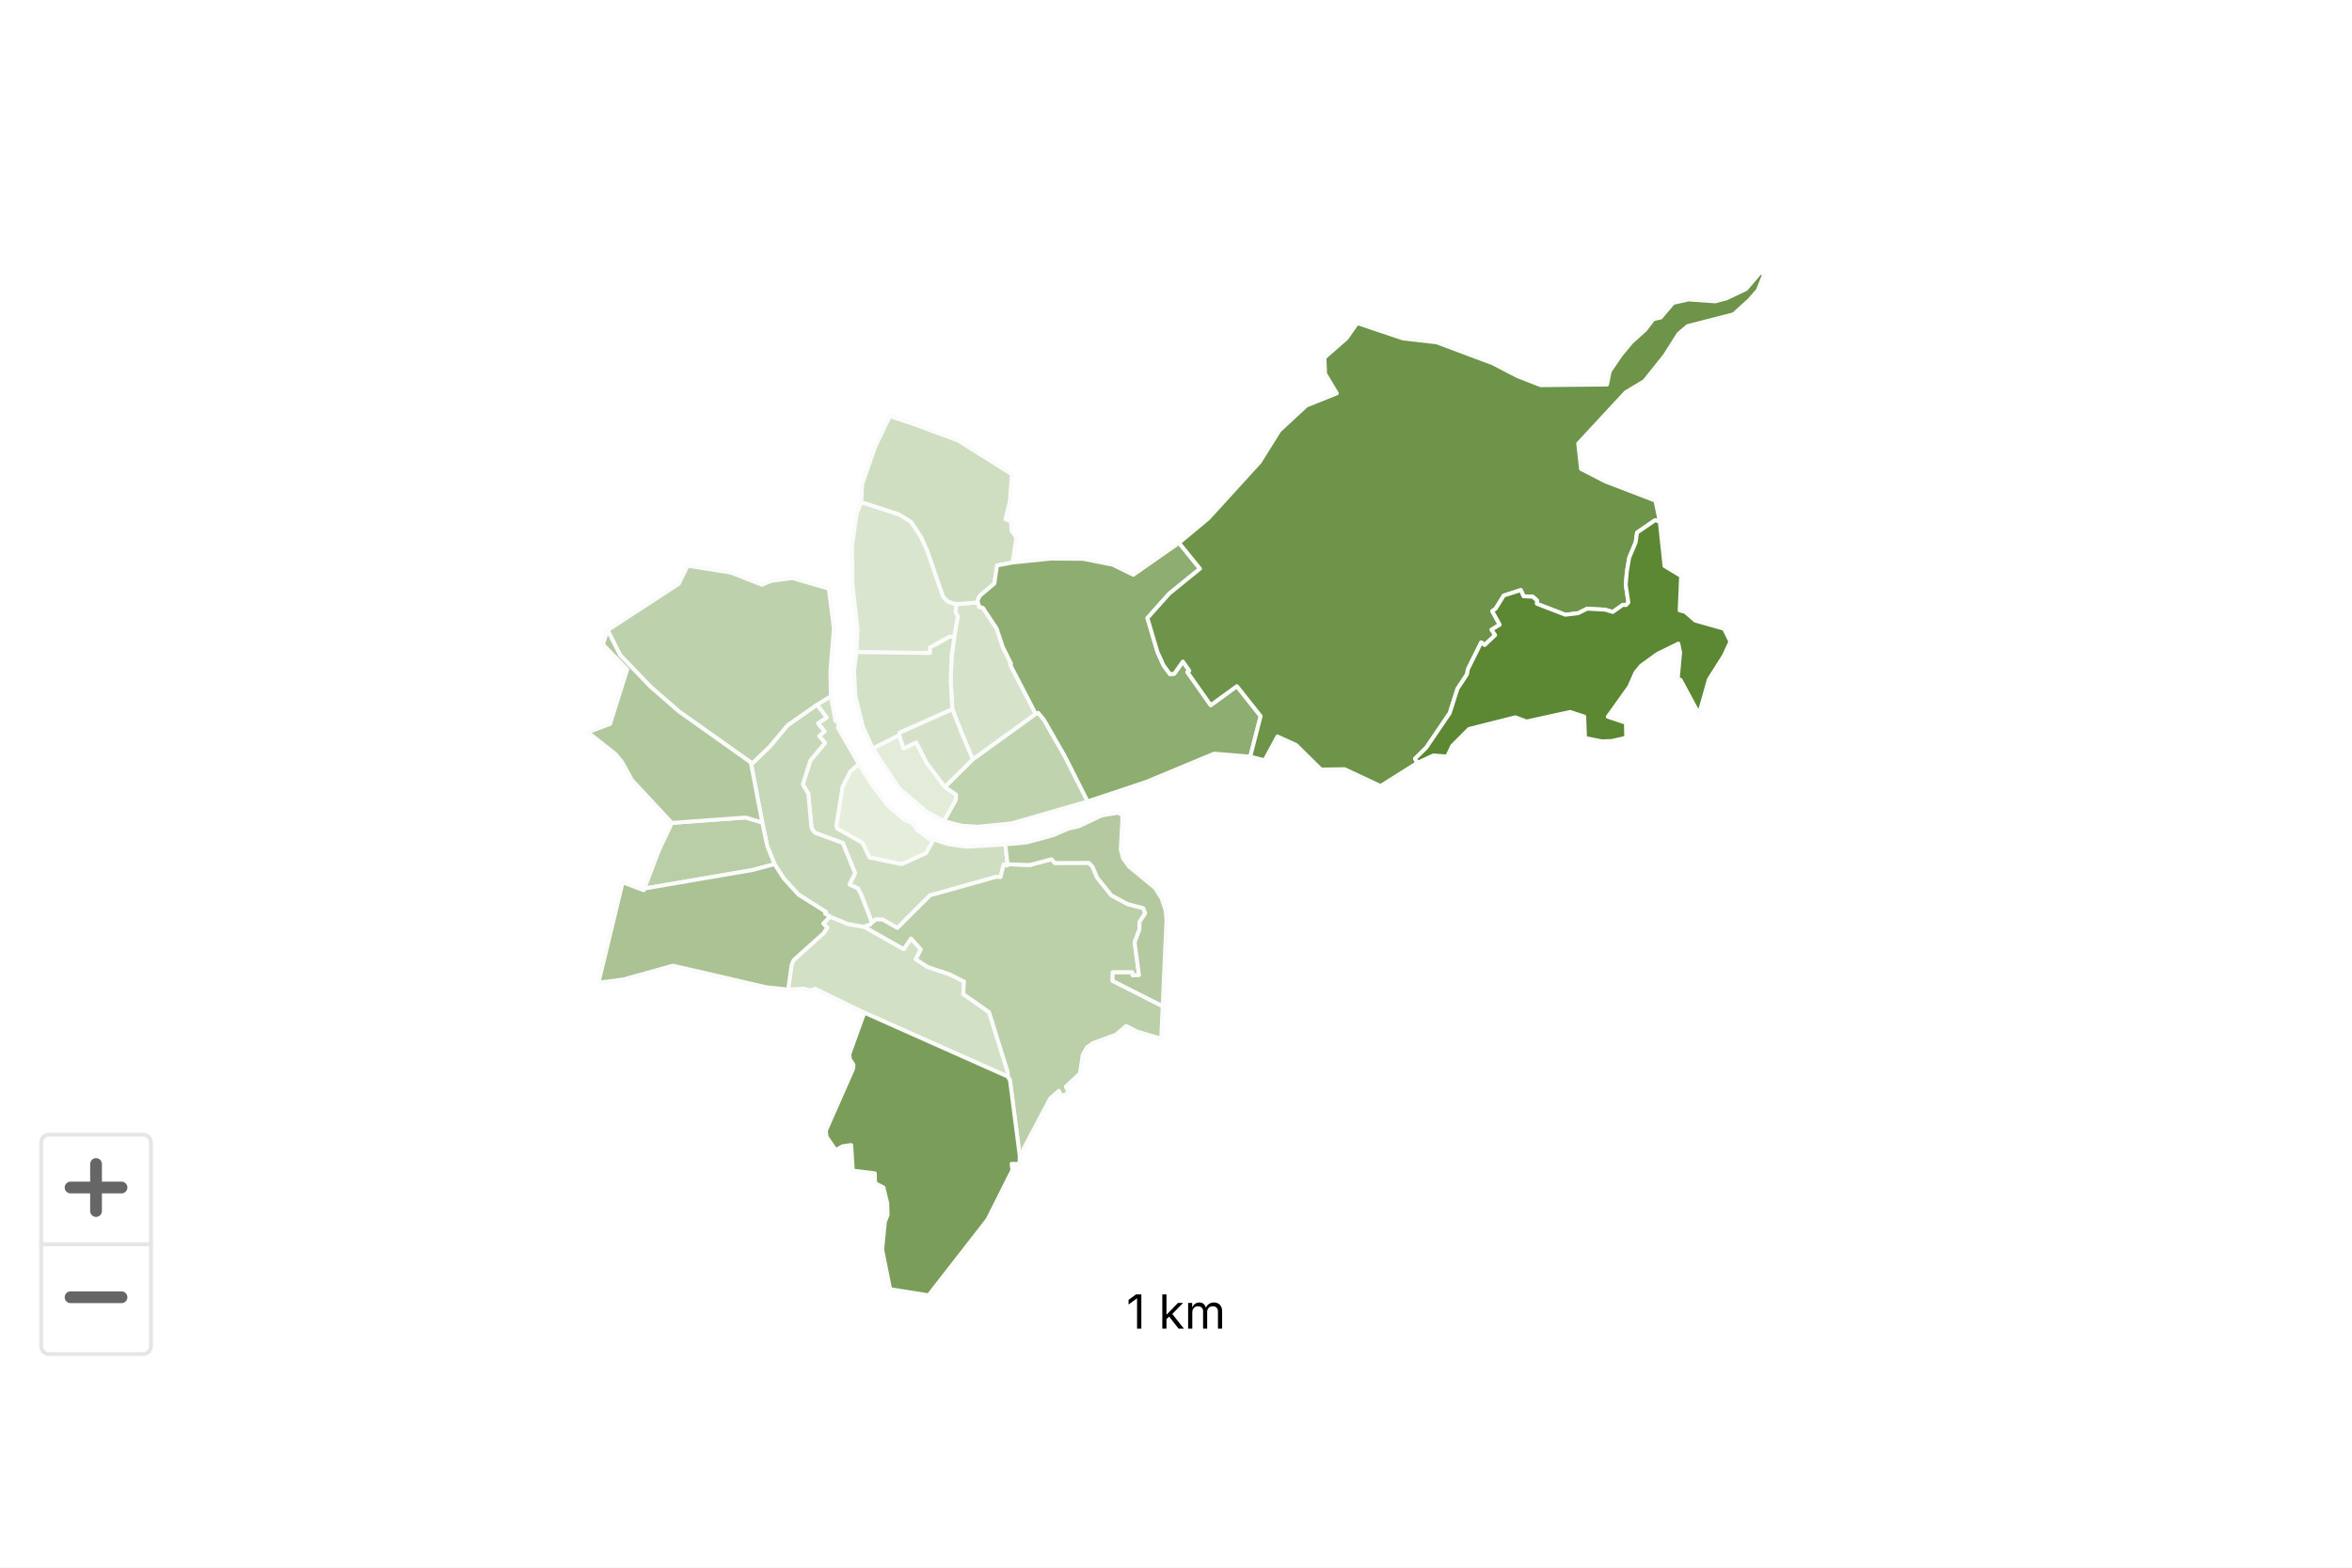
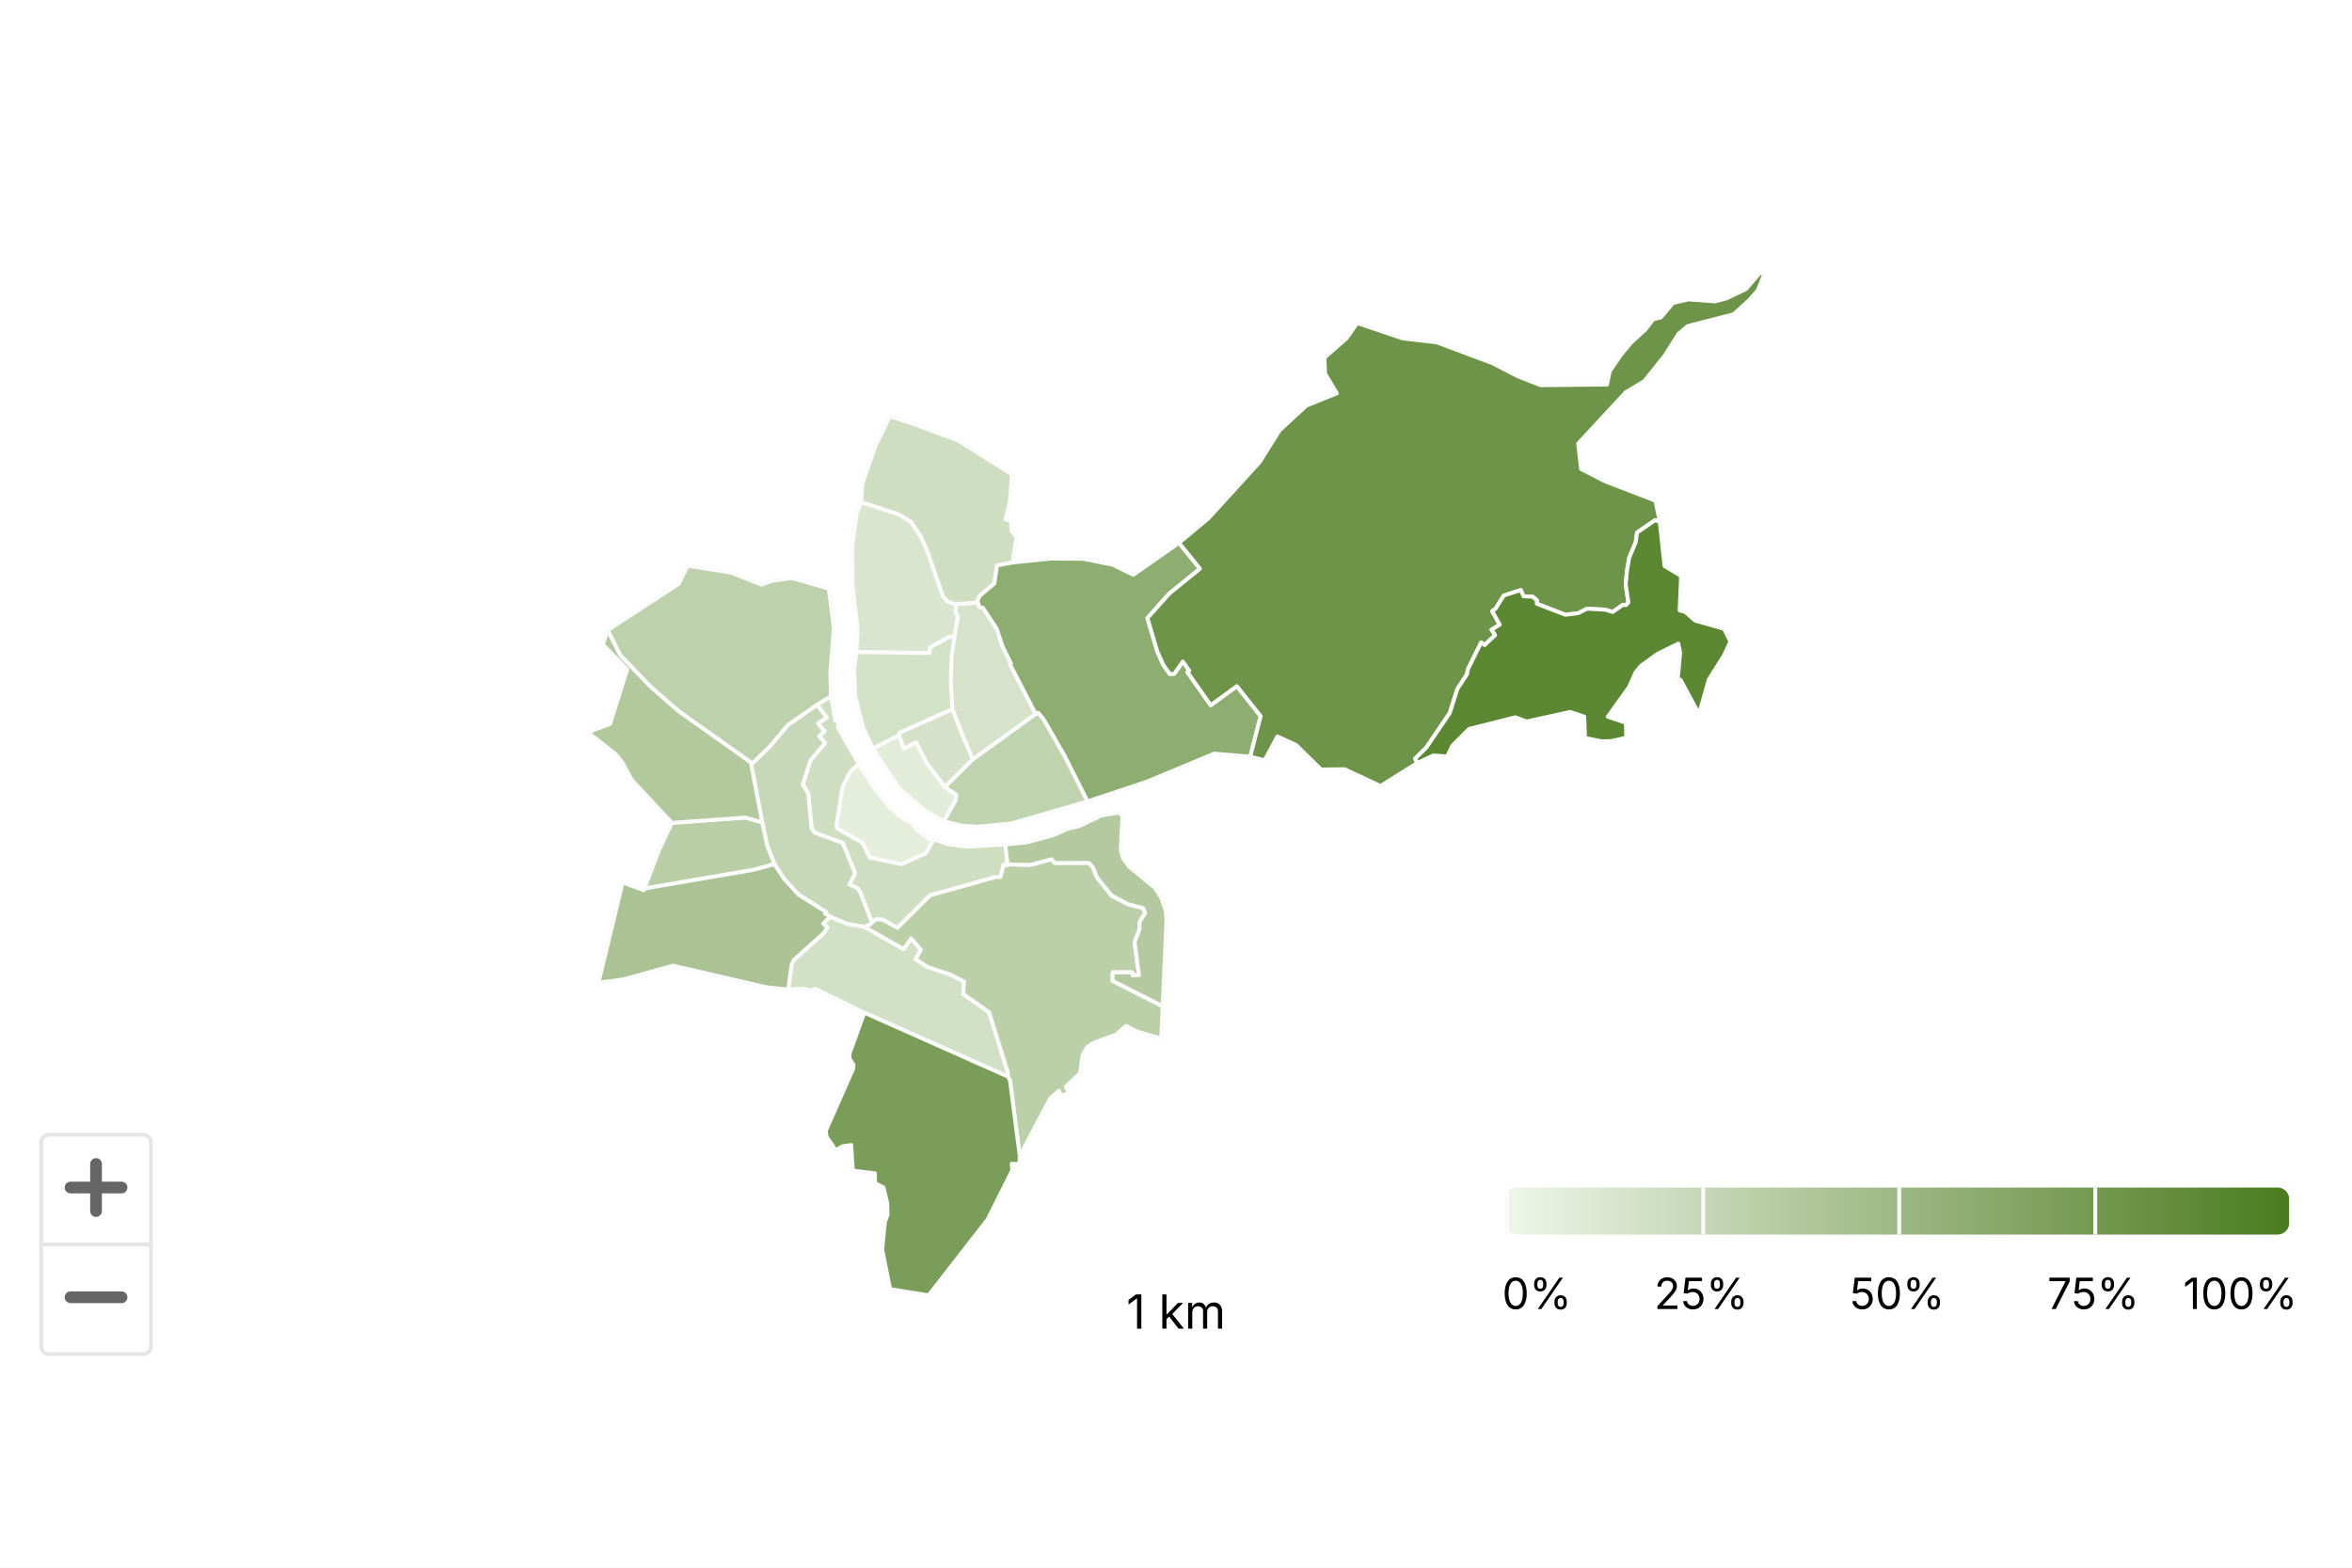
<svg xmlns="http://www.w3.org/2000/svg" version="1.1" class="highcharts-root" style="font-family: Inter, &quot;Helvetica Neue&quot;, Helvetica, Arial, sans-serif; font-size: 1rem;" width="600" height="400" viewBox="0 0 600 400" role="img" aria-label="Anteil Grünflächen">
  <defs>
+     <linearGradient x1="0" y1="0" x2="1" y2="0" id="highcharts-6merwdq-237">
+       <stop offset="0" stop-color="#eff6e9" stop-opacity="1" />
+       <stop offset="1" stop-color="#4b7b1f" stop-opacity="1" />
+     </linearGradient>
    <filter id="highcharts-drop-shadow-0">
      <feDropShadow dx="1" dy="1" flood-color="#000000" flood-opacity="0.75" stdDeviation="2.5" />
    </filter>
-     <clipPath id="highcharts-zy0g4n4-352-">
+     <clipPath id="highcharts-6merwdq-238-">
      <rect x="0" y="0" width="580" height="290" fill="none" />
    </clipPath>
-     <clipPath id="highcharts-zy0g4n4-353-">
+     <clipPath id="highcharts-6merwdq-239-">
      <rect x="0" y="0" width="580" height="290" fill="none" />
    </clipPath>
  </defs>
  <rect fill="#ffffff" class="highcharts-background" filter="none" x="0" y="0" width="600" height="400" rx="0" ry="0" />
  <rect fill="none" class="highcharts-plot-background" x="10" y="55" width="580" height="290" filter="none" />
  <g class="highcharts-pane-group" data-z-index="0" />
  <rect fill="none" class="highcharts-plot-border" data-z-index="1" stroke="#cccccc" stroke-width="0" x="10" y="55" width="580" height="290" />
  <g class="highcharts-series-group" data-z-index="3" filter="none">
-     <g class="highcharts-series highcharts-series-0 highcharts-map-series highcharts-color-0 highcharts-tracker" data-z-index="0.1" opacity="1" transform="translate(10,55) scale(1 1)" clip-path="url(#highcharts-zy0g4n4-352-)">
+     <g class="highcharts-series highcharts-series-0 highcharts-map-series highcharts-color-0 highcharts-tracker" data-z-index="0.1" opacity="1" transform="translate(10,55) scale(1 1)" clip-path="url(#highcharts-6merwdq-238-)">
      <g stroke-width="34.845" transform="translate(-74725.999,36526.624) scale(0.0286982 -0.0286982)">
        <path fill="rgb(228,238,219)" d="M 2611810.036 1267238.412 L 2611784.18 1267253.643 L 2611771.149 1267239.611 L 2611740.489 1267260.564 L 2611660.402 1267321.312 L 2611620.316 1267381.453 L 2611544.897 1267414.515 L 2611405 1267531.369 L 2611260.482 1267720.57 L 2611142.399 1267907.457 L 2611068.201 1267844.101 L 2610998.06 1267707.425 L 2610942.606 1267360.586 L 2610950.587 1267334.099 L 2611174.617 1267207.723 L 2611237.611 1267076.94 L 2611523.868 1267017.811 L 2611739.153 1267114.911 L 2611810.036 1267238.412 L 2611810.036 1267238.412 Z" stroke="#fbfbfb" opacity="1" stroke-linejoin="round" stroke-linecap="round" filter="none" class="highcharts-point highcharts-color-0" />
        <path fill="rgb(226,236,217)" d="M 2611898.998 1267399.905 L 2612004.054 1267587.732 L 2612007.804 1267635.386 L 2611908.094 1267703.698 L 2611744.942 1267919.324 L 2611652.749 1268099.69 L 2611540.744 1268047.166 L 2611500.723 1268164.835 L 2611265.963 1268047.568 L 2611500.485 1267693.56 L 2611740.484 1267487.561 L 2611898.998 1267399.905 L 2611898.998 1267399.905 Z" stroke="#fbfbfb" opacity="1" stroke-linejoin="round" stroke-linecap="round" filter="none" class="highcharts-point highcharts-color-0" />
        <path fill="rgb(217,229,206)" d="M 2611991.266 1269037.587 L 2611949.927 1269040.194 L 2611775.044 1268943.18 L 2611775.505 1268895.034 L 2611121.964 1268903.083 L 2611130.99 1269110.558 L 2611086.492 1269500.56 L 2611082.267 1269843.15 L 2611122.804 1270132.43 L 2611163.458 1270236.848 L 2611498.327 1270127.978 L 2611606.576 1270061.533 L 2611694.147 1269929.523 L 2611750.034 1269805.873 L 2611891.299 1269397.53 L 2611933.985 1269353.09 L 2611989.502 1269333.084 L 2612011.058 1269332.397 L 2612011.058 1269332.397 L 2612001.959 1269262.109 L 2612023.467 1269220.328 L 2611991.266 1269037.587 L 2611991.266 1269037.587 Z" stroke="#fbfbfb" opacity="1" stroke-linejoin="round" stroke-linecap="round" filter="none" class="highcharts-point highcharts-color-0" />
        <path fill="rgb(214,227,202)" d="M 2612208.945 1269321.988 L 2612212.008 1269304.926 L 2612246.479 1269295.662 L 2612367.315 1269112.788 L 2612422.097 1268949.089 L 2612495.69 1268800.242 L 2612485.859 1268794.9 L 2612715.371 1268353.44 L 2612155.796 1267948.845 L 2612094.028 1268094.324 L 2612059.803 1268175.573 L 2611973.109 1268396.449 L 2611959.147 1268647.531 L 2611967.492 1268871.56 L 2611991.266 1269037.587 L 2612023.467 1269220.328 L 2612001.959 1269262.109 L 2612011.058 1269332.397 L 2612011.058 1269332.397 L 2612036.038 1269331.6 L 2612201.657 1269344.74 L 2612208.945 1269321.988 L 2612208.945 1269321.988 Z" stroke="#fbfbfb" opacity="1" stroke-linejoin="round" stroke-linecap="round" filter="none" class="highcharts-point highcharts-color-0" />
        <path fill="rgb(213,226,201)" d="M 2611908.094 1267703.698 L 2611744.942 1267919.324 L 2611652.749 1268099.69 L 2611540.744 1268047.166 L 2611500.723 1268164.835 L 2611502.74 1268186.635 L 2611973.109 1268396.449 L 2612059.803 1268175.573 L 2612094.028 1268094.324 L 2612155.796 1267948.845 L 2611908.094 1267703.698 L 2611908.094 1267703.698 Z" stroke="#fbfbfb" opacity="1" stroke-linejoin="round" stroke-linecap="round" filter="none" class="highcharts-point highcharts-color-0" />
        <path fill="rgb(211,225,199)" d="M 2611991.266 1269037.587 L 2611967.492 1268871.56 L 2611959.147 1268647.531 L 2611973.109 1268396.449 L 2611502.74 1268186.635 L 2611500.723 1268164.835 L 2611265.963 1268047.568 L 2611178.492 1268240.565 L 2611110.744 1268512.065 L 2611100.494 1268740.563 L 2611121.964 1268903.083 L 2611775.505 1268895.034 L 2611775.044 1268943.18 L 2611949.927 1269040.194 L 2611991.266 1269037.587 L 2611991.266 1269037.587 Z" stroke="#fbfbfb" opacity="1" stroke-linejoin="round" stroke-linecap="round" filter="none" class="highcharts-point highcharts-color-0" />
        <path fill="rgb(210,224,197)" d="M 2611189.92 1266460.846 L 2611191.546 1266460.262 L 2611541.366 1266262.488 L 2611607.229 1266357.096 L 2611693.229 1266258.645 L 2611648.751 1266172.579 L 2611752.509 1266104.506 L 2611951.755 1266037.777 L 2612070.06 1265977.637 L 2612070.931 1265976.672 L 2612071.19 1265976.33 L 2612072.815 1265975.875 L 2612077.195 1265975.154 L 2612070.708 1265863.049 L 2612300.098 1265702.206 L 2612466.823 1265166.718 L 2612466.476 1265129.455 L 2611191.412 1265697.26 L 2610755.106 1265910.263 L 2610716.882 1265895.076 L 2610649.281 1265911.217 L 2610514.451 1265902.843 L 2610544.388 1266122.255 L 2610563.474 1266165.701 L 2610827.491 1266402.276 L 2610862.531 1266453.485 L 2610825.483 1266489.565 L 2610887.105 1266551.468 L 2611043.522 1266486.182 L 2611189.92 1266460.846 L 2611189.92 1266460.846 Z" stroke="#fbfbfb" opacity="1" stroke-linejoin="round" stroke-linecap="round" filter="none" class="highcharts-point highcharts-color-0" />
        <path fill="rgb(207,222,193)" d="M 2610770.779 1268435.777 L 2610856.216 1268321.132 L 2610778.783 1268269.714 L 2610837.717 1268197.985 L 2610789.644 1268156.951 L 2610842.206 1268095.748 L 2610712.066 1267940.303 L 2610644.351 1267726.366 L 2610692.95 1267646.262 L 2610722.428 1267335.919 L 2610753.119 1267296.138 L 2610999.878 1267205.942 L 2611108.975 1266937.161 L 2611058.675 1266836.715 L 2611134.667 1266801.865 L 2611160.507 1266752.462 L 2611165.347 1266740.362 L 2611181.108 1266700.108 L 2611259.011 1266497.708 L 2611259.011 1266497.708 L 2611262.748 1266501.83 L 2611295.797 1266527.1 L 2611355.783 1266524.044 L 2611485.199 1266451.003 L 2611775.692 1266740.381 L 2611787.356 1266744.547 L 2611800.131 1266747.879 L 2611824.031 1266753.559 L 2612358.574 1266903.879 L 2612361.898 1266904.197 L 2612402.073 1266903.173 L 2612429.825 1267013.186 L 2612462.177 1267005.615 L 2612464.198 1267016.95 L 2612444.672 1267193.259 L 2612097.026 1267173.089 L 2611933.01 1267196.092 L 2611810.036 1267238.412 L 2611739.153 1267114.911 L 2611523.868 1267017.811 L 2611237.611 1267076.94 L 2611174.617 1267207.723 L 2610950.587 1267334.099 L 2610942.606 1267360.586 L 2610998.06 1267707.425 L 2611068.201 1267844.101 L 2611142.399 1267907.457 L 2610956.49 1268231.564 L 2610964.344 1268244.488 L 2610947.42 1268296.742 L 2610934.264 1268292.513 L 2610894.264 1268510.962 L 2610770.779 1268435.777 L 2610770.779 1268435.777 Z" stroke="#fbfbfb" opacity="1" stroke-linejoin="round" stroke-linecap="round" filter="none" class="highcharts-point highcharts-color-0" />
        <path fill="rgb(207,222,193)" d="M 2611989.502 1269333.084 L 2611933.985 1269353.09 L 2611891.299 1269397.53 L 2611750.034 1269805.873 L 2611694.147 1269929.523 L 2611606.576 1270061.533 L 2611498.327 1270127.978 L 2611163.458 1270236.848 L 2611172.704 1270396.667 L 2611288.913 1270732.042 L 2611417.793 1271000.381 L 2611625.494 1270932.22 L 2612024.251 1270784.453 L 2612502.842 1270484.247 L 2612485.56 1270248.484 L 2612446.378 1270084.292 L 2612494.557 1270066.296 L 2612499.865 1269981.023 L 2612542.892 1269923.175 L 2612509.472 1269699.717 L 2612370.745 1269673.301 L 2612347.429 1269513.09 L 2612217.611 1269403.81 L 2612196.912 1269359.555 L 2612201.657 1269344.74 L 2612036.038 1269331.6 L 2612011.058 1269332.397 L 2611989.502 1269333.084 L 2611989.502 1269333.084 Z" stroke="#fbfbfb" opacity="1" stroke-linejoin="round" stroke-linecap="round" filter="none" class="highcharts-point highcharts-color-0" />
        <path fill="rgb(199,216,184)" d="M 2610770.779 1268435.777 L 2610856.216 1268321.132 L 2610778.783 1268269.714 L 2610837.717 1268197.985 L 2610789.644 1268156.951 L 2610842.206 1268095.748 L 2610712.066 1267940.303 L 2610644.351 1267726.366 L 2610692.95 1267646.262 L 2610722.428 1267335.919 L 2610753.119 1267296.138 L 2610999.878 1267205.942 L 2611108.975 1266937.161 L 2611058.675 1266836.715 L 2611134.667 1266801.865 L 2611160.507 1266752.462 L 2611165.347 1266740.362 L 2611181.108 1266700.108 L 2611259.011 1266497.708 L 2611259.011 1266497.708 L 2611243.863 1266481 L 2611190.729 1266460.556 L 2611189.92 1266460.846 L 2611043.522 1266486.182 L 2610887.105 1266551.468 L 2610842.262 1266578.355 L 2610850.982 1266592.564 L 2610605.559 1266747.288 L 2610476.462 1266889.195 L 2610393.078 1267017.879 L 2610327.752 1267179.982 L 2610283.869 1267388.589 L 2610182.186 1267922.426 L 2610202.734 1267920.541 L 2610349.551 1268062.539 L 2610508.502 1268252.432 L 2610770.779 1268435.777 L 2610770.779 1268435.777 Z" stroke="#fbfbfb" opacity="1" stroke-linejoin="round" stroke-linecap="round" filter="none" class="highcharts-point highcharts-color-0" />
        <path fill="rgb(192,211,175)" d="M 2611908.094 1267703.698 L 2612155.796 1267948.845 L 2612715.371 1268353.44 L 2612736.866 1268363.821 L 2612786.577 1268304.023 L 2612970.968 1267982.551 L 2613176.587 1267575.834 L 2612500.488 1267380.57 L 2612200.486 1267350.569 L 2612058.909 1267359.334 L 2611898.998 1267399.905 L 2612004.054 1267587.732 L 2612007.804 1267635.386 L 2611908.094 1267703.698 L 2611908.094 1267703.698 Z" stroke="#fbfbfb" opacity="1" stroke-linejoin="round" stroke-linecap="round" filter="none" class="highcharts-point highcharts-color-0" />
        <path fill="rgb(189,209,172)" d="M 2610770.779 1268435.777 L 2610508.502 1268252.432 L 2610349.551 1268062.539 L 2610202.734 1267920.541 L 2610182.186 1267922.426 L 2609542.622 1268375.972 L 2609292.047 1268594.162 L 2609021.209 1268875.683 L 2608909.339 1269097.69 L 2609541.593 1269509.769 L 2609620.535 1269671.04 L 2610006.194 1269609.744 L 2610280.179 1269502.103 L 2610366.596 1269537.156 L 2610551.288 1269561.348 L 2610875.3 1269467.469 L 2610920.508 1269114.948 L 2610889.241 1268730.166 L 2610894.264 1268510.962 L 2610770.779 1268435.777 L 2610770.779 1268435.777 Z" stroke="#fbfbfb" opacity="1" stroke-linejoin="round" stroke-linecap="round" filter="none" class="highcharts-point highcharts-color-0" />
        <path fill="rgb(187,207,169)" d="M 2611191.546 1266460.262 L 2611541.366 1266262.488 L 2611607.229 1266357.096 L 2611693.229 1266258.645 L 2611648.751 1266172.579 L 2611752.509 1266104.506 L 2611951.755 1266037.777 L 2612070.06 1265977.637 L 2612070.931 1265976.672 L 2612071.19 1265976.33 L 2612072.815 1265975.875 L 2612077.195 1265975.154 L 2612070.708 1265863.049 L 2612300.098 1265702.206 L 2612466.823 1265166.718 L 2612466.476 1265129.455 L 2612486.071 1265096.51 L 2612572.823 1264423.344 L 2612577.83 1264459.117 L 2612607.235 1264463.221 L 2612605.364 1264484.809 L 2612843.392 1264934.971 L 2612921.465 1265003.546 L 2612941.403 1264957.194 L 2613008.674 1264983.157 L 2612982.109 1265040.213 L 2613108.213 1265157.415 L 2613132.044 1265321.053 L 2613170.786 1265390.363 L 2613223.711 1265427.356 L 2613428.107 1265502.244 L 2613518.419 1265579.842 L 2613616.025 1265529.77 L 2613830.144 1265466.201 L 2613843.2 1265755.207 L 2613397.702 1265980.651 L 2613399.966 1266055.873 L 2613572.664 1266055.771 L 2613575.647 1266028.811 L 2613632.934 1266031.117 L 2613594.032 1266323.532 L 2613636.055 1266434.604 L 2613638.086 1266505.057 L 2613688.079 1266581.445 L 2613670.273 1266627.059 L 2613532.024 1266662.833 L 2613387.055 1266740.78 L 2613260.054 1266899.491 L 2613220.991 1266993.686 L 2613186.621 1267029.458 L 2612885.108 1267028.356 L 2612855.33 1267061.518 L 2612662.605 1267010.622 L 2612464.198 1267016.95 L 2612462.177 1267005.615 L 2612429.825 1267013.186 L 2612402.073 1266903.173 L 2612361.898 1266904.197 L 2612358.574 1266903.879 L 2611824.031 1266753.559 L 2611800.131 1266747.879 L 2611787.356 1266744.547 L 2611775.692 1266740.381 L 2611485.199 1266451.003 L 2611355.783 1266524.044 L 2611295.797 1266527.1 L 2611262.748 1266501.83 L 2611259.011 1266497.708 L 2611243.863 1266481 L 2611190.729 1266460.556 L 2611191.546 1266460.262 L 2611191.546 1266460.262 Z" stroke="#fbfbfb" opacity="1" stroke-linejoin="round" stroke-linecap="round" filter="none" class="highcharts-point highcharts-color-0" />
        <path fill="rgb(185,206,167)" d="M 2609582.13 1267392.186 L 2609480.345 1267384.671 L 2609366.367 1267142.739 L 2609236.385 1266800.848 L 2610198.522 1266965.965 L 2610393.078 1267017.879 L 2610327.752 1267179.982 L 2610283.869 1267388.589 L 2610135.164 1267432.493 L 2609674.932 1267399.032 L 2609582.13 1267392.186 L 2609582.13 1267392.186 Z" stroke="#fbfbfb" opacity="1" stroke-linejoin="round" stroke-linecap="round" filter="none" class="highcharts-point highcharts-color-0" />
        <path fill="rgb(180,201,160)" d="M 2613486.513 1267447.856 L 2613470.644 1267148.663 L 2613490.204 1267071.146 L 2613544.907 1266995.581 L 2613775.246 1266806.279 L 2613833.495 1266714.331 L 2613868.809 1266608.784 L 2613877.292 1266524.631 L 2613843.2 1265755.207 L 2613397.702 1265980.651 L 2613399.966 1266055.873 L 2613572.664 1266055.771 L 2613575.647 1266028.811 L 2613632.934 1266031.117 L 2613594.032 1266323.532 L 2613636.055 1266434.604 L 2613638.086 1266505.057 L 2613688.079 1266581.445 L 2613670.273 1266627.059 L 2613532.024 1266662.833 L 2613387.055 1266740.78 L 2613260.054 1266899.491 L 2613220.991 1266993.686 L 2613186.621 1267029.458 L 2612885.108 1267028.356 L 2612855.33 1267061.518 L 2612662.605 1267010.622 L 2612464.198 1267016.95 L 2612444.672 1267193.259 L 2612635.509 1267211.568 L 2612868.919 1267274.568 L 2613004.724 1267333.97 L 2613097.525 1267354.57 L 2613300.525 1267450.582 L 2613450.527 1267475.587 L 2613486.513 1267447.856 L 2613486.513 1267447.856 Z" stroke="#fbfbfb" opacity="1" stroke-linejoin="round" stroke-linecap="round" filter="none" class="highcharts-point highcharts-color-0" />
        <path fill="rgb(178,201,158)" d="M 2609582.13 1267392.186 L 2609480.345 1267384.671 L 2609125.875 1267765.334 L 2609039.094 1267923.85 L 2608979.327 1267997.302 L 2608732.818 1268190.562 L 2608931.18 1268264.668 L 2609083.625 1268749.537 L 2608867.246 1268971.339 L 2608909.339 1269097.69 L 2609021.209 1268875.683 L 2609292.047 1268594.162 L 2609542.622 1268375.972 L 2610182.186 1267922.426 L 2610283.869 1267388.589 L 2610135.164 1267432.493 L 2609674.932 1267399.032 L 2609582.13 1267392.186 L 2609582.13 1267392.186 Z" stroke="#fbfbfb" opacity="1" stroke-linejoin="round" stroke-linecap="round" filter="none" class="highcharts-point highcharts-color-0" />
        <path fill="rgb(170,194,148)" d="M 2610825.483 1266489.565 L 2610862.531 1266453.485 L 2610827.491 1266402.276 L 2610563.474 1266165.701 L 2610544.388 1266122.255 L 2610514.451 1265902.843 L 2610320.142 1265923.767 L 2609490.382 1266115.553 L 2609048.427 1265992.966 L 2608828.375 1265964.023 L 2609043.132 1266855.83 L 2609230.744 1266786.011 L 2609236.385 1266800.848 L 2610198.522 1266965.965 L 2610393.078 1267017.879 L 2610476.462 1266889.195 L 2610605.559 1266747.288 L 2610850.982 1266592.564 L 2610842.262 1266578.355 L 2610887.105 1266551.468 L 2610825.483 1266489.565 L 2610825.483 1266489.565 Z" stroke="#fbfbfb" opacity="1" stroke-linejoin="round" stroke-linecap="round" filter="none" class="highcharts-point highcharts-color-0" />
        <path fill="rgb(141,173,113)" d="M 2612208.945 1269321.988 L 2612212.008 1269304.926 L 2612246.479 1269295.662 L 2612367.315 1269112.788 L 2612422.097 1268949.089 L 2612495.69 1268800.242 L 2612485.859 1268794.9 L 2612715.371 1268353.44 L 2612736.866 1268363.821 L 2612786.577 1268304.023 L 2612970.968 1267982.551 L 2613176.587 1267575.834 L 2613700.553 1267750.607 L 2614300.587 1268000.61 L 2614621.942 1267973.864 L 2614621.942 1267973.864 L 2614714.306 1268333.903 L 2614502.946 1268600.457 L 2614270.342 1268431.135 L 2614077.749 1268704.468 L 2614062.773 1268725.722 L 2614080.131 1268737.953 L 2614022.769 1268819.364 L 2613946.451 1268710.925 L 2613908.45 1268707.419 L 2613851.056 1268785.542 L 2613796.512 1268905.723 L 2613754.772 1269047.078 L 2613707.867 1269205.957 L 2613902.075 1269423.374 L 2614174.966 1269644.764 L 2613988.571 1269874.492 L 2613582.141 1269590.443 L 2613399.33 1269680.065 L 2613135.597 1269732.457 L 2612850.16 1269734.578 L 2612509.472 1269699.717 L 2612370.745 1269673.301 L 2612347.429 1269513.09 L 2612217.611 1269403.81 L 2612196.912 1269359.555 L 2612208.945 1269321.988 L 2612208.945 1269321.988 Z" stroke="#fbfbfb" opacity="1" stroke-linejoin="round" stroke-linecap="round" filter="none" class="highcharts-point highcharts-color-0" />
        <path fill="rgb(122,158,89)" d="M 2611191.412 1265697.26 L 2612466.476 1265129.455 L 2612486.071 1265096.51 L 2612572.823 1264423.344 L 2612570.364 1264352.455 L 2612500.675 1264353.981 L 2612507.418 1264297.643 L 2612287.298 1263858.698 L 2611762.457 1263184.57 L 2611420.887 1263239.196 L 2611350.163 1263591.035 L 2611374.005 1263835.913 L 2611398.204 1263900.492 L 2611394.949 1264004.656 L 2611361.489 1264143.422 L 2611286.422 1264182.261 L 2611284.689 1264269.201 L 2611088.919 1264293.278 L 2611074.652 1264520.893 L 2610998.354 1264509.931 L 2610936.779 1264475.147 L 2610855.954 1264593.446 L 2610848.914 1264647.829 L 2611091.185 1265197.053 L 2611094.882 1265234.811 L 2611061.834 1265286.093 L 2611057.955 1265327.851 L 2611191.412 1265697.26 L 2611191.412 1265697.26 Z" stroke="#fbfbfb" opacity="1" stroke-linejoin="round" stroke-linecap="round" filter="none" class="highcharts-point highcharts-color-0" />
        <path fill="rgb(109,148,73)" d="M 2614062.773 1268725.722 L 2614080.131 1268737.953 L 2614022.769 1268819.364 L 2613946.451 1268710.925 L 2613908.45 1268707.419 L 2613851.056 1268785.542 L 2613796.512 1268905.723 L 2613754.772 1269047.078 L 2613707.867 1269205.957 L 2613902.075 1269423.374 L 2614174.966 1269644.764 L 2613988.571 1269874.492 L 2614249.53 1270091.836 L 2614705.821 1270592.533 L 2614880.713 1270872.488 L 2615120.345 1271094.684 L 2615391.598 1271203.948 L 2615287.127 1271377.846 L 2615281.224 1271520.648 L 2615477.96 1271693.341 L 2615572.716 1271828.719 L 2615978.255 1271692.06 L 2616279.795 1271657.182 L 2616778.64 1271470.3 L 2616999.352 1271355.651 L 2617203.417 1271276.211 L 2617793.208 1271282.001 L 2617817.485 1271400.215 L 2617913.654 1271541.576 L 2618009.691 1271657.754 L 2618133.704 1271769.696 L 2618204.187 1271862.585 L 2618271.308 1271878.468 L 2618380.551 1272007.767 L 2618516.608 1272038.635 L 2618754.69 1272021.565 L 2618854.616 1272048.011 L 2619029.102 1272131.268 L 2619155.598 1272279.217 L 2619190.769 1272263.463 L 2619134.364 1272120.552 L 2619054.786 1272030.066 L 2618918.235 1271906.759 L 2618509.609 1271801.689 L 2618429.267 1271733.114 L 2618304.547 1271536.959 L 2618124.844 1271312.443 L 2617959.593 1271213.55 L 2617536.82 1270757.293 L 2617562.104 1270531.564 L 2617778.111 1270420.408 L 2618223.721 1270249.416 L 2618262.253 1270061.678 L 2618221.186 1270076.234 L 2618060.302 1269966.286 L 2618047.895 1269878.968 L 2617989.992 1269741.339 L 2617969.453 1269617.268 L 2617959.723 1269500.954 L 2617983.163 1269344.708 L 2617962.28 1269321.202 L 2617951.337 1269322.198 L 2617934.261 1269323.752 L 2617844.508 1269260.044 L 2617775.412 1269280.601 L 2617615.954 1269289.04 L 2617536.845 1269249.306 L 2617422.917 1269235.283 L 2617169.318 1269332.992 L 2617170.472 1269362.758 L 2617132.673 1269395.725 L 2617050.742 1269399.597 L 2617027.053 1269454.774 L 2616875.297 1269405.896 L 2616803.012 1269289.198 L 2616773.068 1269267.295 L 2616839.455 1269146.763 L 2616766.912 1269102.806 L 2616798.804 1269054.273 L 2616705.327 1268965.908 L 2616674.747 1268989.363 L 2616556.618 1268750.844 L 2616548.629 1268705.966 L 2616463.385 1268576.132 L 2616395.184 1268361.13 L 2616186.582 1268053.9 L 2616086.679 1267955.628 L 2616107.801 1267918.636 L 2615779.732 1267712.499 L 2615461.257 1267862.131 L 2615251.237 1267859.353 L 2615030.27 1268076.939 L 2614863.635 1268153.354 L 2614749.221 1267941.531 L 2614621.942 1267973.864 L 2614714.306 1268333.903 L 2614502.946 1268600.457 L 2614270.342 1268431.135 L 2614077.749 1268704.468 L 2614062.773 1268725.722 L 2614062.773 1268725.722 Z" stroke="#fbfbfb" opacity="1" stroke-linejoin="round" stroke-linecap="round" filter="none" class="highcharts-point highcharts-color-0" />
        <path fill="rgb(92,135,51)" d="M 2617962.28 1269321.202 L 2617983.163 1269344.708 L 2617959.723 1269500.954 L 2617969.453 1269617.268 L 2617989.992 1269741.339 L 2618047.895 1269878.968 L 2618060.302 1269966.286 L 2618221.186 1270076.234 L 2618262.253 1270061.678 L 2618304.346 1269668.333 L 2618451.59 1269579.948 L 2618438.801 1269273.911 L 2618486.636 1269261.832 L 2618577.046 1269183.357 L 2618833.839 1269110.523 L 2618889.898 1268996.509 L 2618832.883 1268872.755 L 2618698.809 1268660.819 L 2618610.94 1268352.119 L 2618447.026 1268656.393 L 2618421.948 1268664.082 L 2618443.305 1268899.165 L 2618426.933 1268979.017 L 2618240.758 1268887.147 L 2618096.536 1268783.014 L 2618047.021 1268722.982 L 2617990.283 1268594.339 L 2617800.116 1268328.75 L 2617960.974 1268274.813 L 2617964.119 1268142.701 L 2617836.173 1268112.964 L 2617748.756 1268109.932 L 2617597.795 1268139.42 L 2617590.551 1268330.069 L 2617465.471 1268371.349 L 2617078.154 1268286.34 L 2616978.478 1268323.729 L 2616566.733 1268220.106 L 2616416.983 1268069.782 L 2616372.045 1267975.057 L 2616250.135 1267984.555 L 2616107.801 1267918.636 L 2616086.679 1267955.628 L 2616186.582 1268053.9 L 2616395.184 1268361.13 L 2616463.385 1268576.132 L 2616548.629 1268705.966 L 2616556.618 1268750.844 L 2616674.747 1268989.363 L 2616705.327 1268965.908 L 2616798.804 1269054.273 L 2616766.912 1269102.806 L 2616839.455 1269146.763 L 2616773.068 1269267.295 L 2616803.012 1269289.198 L 2616875.297 1269405.896 L 2617027.053 1269454.774 L 2617050.742 1269399.597 L 2617132.673 1269395.725 L 2617170.472 1269362.758 L 2617169.318 1269332.992 L 2617422.917 1269235.283 L 2617536.845 1269249.306 L 2617615.954 1269289.04 L 2617775.412 1269280.601 L 2617844.508 1269260.044 L 2617934.261 1269323.752 L 2617951.337 1269322.198 L 2617962.28 1269321.202 L 2617962.28 1269321.202 Z" stroke="#fbfbfb" opacity="1" stroke-linejoin="round" stroke-linecap="round" filter="none" class="highcharts-point highcharts-color-0" />
      </g>
    </g>
    <g class="highcharts-markers highcharts-series-0 highcharts-map-series highcharts-color-0 highcharts-tracker" data-z-index="0.1" opacity="1" transform="translate(10,55) scale(1 1)" clip-path="none" />
-     <g class="highcharts-series highcharts-series-1 highcharts-map-series highcharts-color-1 highcharts-tracker" visibility="hidden" data-z-index="0.1" opacity="1" transform="translate(10,55) scale(1 1)" clip-path="url(#highcharts-zy0g4n4-352-)" />
+     <g class="highcharts-series highcharts-series-1 highcharts-map-series highcharts-color-1 highcharts-tracker" visibility="hidden" data-z-index="0.1" opacity="1" transform="translate(10,55) scale(1 1)" clip-path="url(#highcharts-6merwdq-238-)" />
    <g class="highcharts-markers highcharts-series-1 highcharts-map-series highcharts-color-1 highcharts-tracker" visibility="hidden" data-z-index="0.1" opacity="1" transform="translate(10,55) scale(1 1)" clip-path="none" />
-     <g class="highcharts-series highcharts-series-2 highcharts-map-series highcharts-tracker" data-z-index="0.1" opacity="1" transform="translate(10,55) scale(1 1)" clip-path="url(#highcharts-zy0g4n4-352-)">
+     <g class="highcharts-series highcharts-series-2 highcharts-map-series highcharts-tracker" data-z-index="0.1" opacity="1" transform="translate(10,55) scale(1 1)" clip-path="url(#highcharts-6merwdq-238-)">
      <g stroke-width="34.845" transform="translate(-74725.999,36526.624) scale(0.0286982 -0.0286982)">
        <path fill="#008AC3" d="M 2611898.998 -1267399.905 L 2612058.909 -1267359.334 L 2612200.486 -1267350.569 L 2612500.488 -1267380.57 L 2613176.587 -1267575.834 L 2613700.553 -1267750.607 L 2614300.587 -1268000.61 L 2614621.942 -1267973.864 L 2614599.062 -1267884.68 L 2614419.203 -1267906.424 L 2614205.191 -1267884.815 L 2613847.869 -1267738.097 L 2613472.536 -1267564.181 L 2613486.513 -1267447.856 L 2613450.527 -1267475.587 L 2613300.525 -1267450.582 L 2613097.525 -1267354.57 L 2613004.724 -1267333.97 L 2612868.919 -1267274.568 L 2612635.509 -1267211.568 L 2612444.672 -1267193.259 L 2612097.026 -1267173.089 L 2611933.01 -1267196.092 L 2611810.036 -1267238.412 L 2611784.18 -1267253.643 L 2611771.149 -1267239.611 L 2611740.489 -1267260.564 L 2611660.402 -1267321.312 L 2611620.316 -1267381.453 L 2611544.897 -1267414.515 L 2611405 -1267531.369 L 2611260.482 -1267720.57 L 2611142.399 -1267907.457 L 2610956.49 -1268231.564 L 2610964.344 -1268244.488 L 2610947.42 -1268296.742 L 2610934.264 -1268292.513 L 2610894.264 -1268510.962 L 2610889.241 -1268730.166 L 2610920.508 -1269114.948 L 2610875.3 -1269467.469 L 2610988.015 -1269434.556 L 2610967.612 -1269774.822 L 2610992.904 -1270027.827 L 2611066.413 -1270387.488 L 2611159.552 -1270661.324 L 2611314.911 -1271034.144 L 2611625.494 -1270932.22 L 2611417.793 -1271000.381 L 2611288.913 -1270732.042 L 2611172.704 -1270396.667 L 2611163.458 -1270236.848 L 2611122.804 -1270132.43 L 2611082.267 -1269843.15 L 2611086.492 -1269500.56 L 2611130.99 -1269110.558 L 2611121.964 -1268903.083 L 2611100.494 -1268740.563 L 2611110.744 -1268512.065 L 2611178.492 -1268240.565 L 2611265.963 -1268047.568 L 2611500.485 -1267693.56 L 2611740.484 -1267487.561 L 2611898.998 -1267399.905 Z" stroke="#fbfbfb" opacity="1" stroke-linejoin="round" stroke-linecap="round" filter="none" class="highcharts-point" />
      </g>
    </g>
    <g class="highcharts-markers highcharts-series-2 highcharts-map-series highcharts-tracker" data-z-index="0.1" opacity="1" transform="translate(10,55) scale(1 1)" clip-path="none" />
-     <g class="highcharts-series highcharts-series-3 highcharts-mapline-series highcharts-tracker" data-z-index="0.1" opacity="1" transform="translate(10,55) scale(1 1)" clip-path="url(#highcharts-zy0g4n4-352-)">
+     <g class="highcharts-series highcharts-series-3 highcharts-mapline-series highcharts-tracker" data-z-index="0.1" opacity="1" transform="translate(10,55) scale(1 1)" clip-path="url(#highcharts-6merwdq-238-)">
      <g stroke-width="34.845" transform="translate(-74725.999,36526.624) scale(0.0286982 -0.0286982)">
        <path fill="none" d="M 2609400 -1264800 L 2609400 -1264600 L 2609400 -1264700 L 2610400 -1264700 L 2610400 -1264800 L 2610400 -1264600" stroke="black" opacity="1" stroke-linejoin="round" stroke-linecap="round" filter="none" class="highcharts-point" />
      </g>
    </g>
    <g class="highcharts-markers highcharts-series-3 highcharts-mapline-series highcharts-tracker" data-z-index="0.1" opacity="1" transform="translate(10,55) scale(1 1)" clip-path="none" />
  </g>
  <text x="10" text-anchor="start" class="highcharts-caption" data-z-index="4" style="font-size: 0.8em; fill: rgb(102, 102, 102);" text-align="left" y="357" transform-origin="10 15" transform="translate(0,0) scale(1 1)" />
  <g class="highcharts-map-view" data-z-index="4" />
-   <g class="highcharts-data-labels highcharts-series-3 highcharts-mapline-series highcharts-tracker" data-z-index="6" opacity="1" transform="translate(10,55) scale(1 1)" clip-path="url(#highcharts-zy0g4n4-353-)">
+   <g class="highcharts-data-labels highcharts-series-3 highcharts-mapline-series highcharts-tracker" data-z-index="6" opacity="1" transform="translate(10,55) scale(1 1)" clip-path="url(#highcharts-6merwdq-239-)">
    <g class="highcharts-label highcharts-data-label highcharts-data-label-color-undefined" data-z-index="1" filter="none" transform="translate(277,272)">
      <text x="13.008" data-z-index="1" y="12" text-anchor="middle" style="font-size: 12px; font-weight: normal; fill: black;">
        <tspan class="highcharts-text-outline" fill="#FFFFFF" stroke="#FFFFFF" stroke-width="2px" stroke-linejoin="round" style="">1 km<tspan x="13.008" dy="0">​</tspan>
        </tspan>1 km</text>
    </g>
  </g>
  <g data-z-index="7">
    <g class="highcharts-no-tooltip highcharts-button highcharts-map-navigation highcharts-zoom-in" data-z-index="5" transform="translate(10,289)" style="cursor: pointer;">
      <path fill="#ffffff" class="highcharts-button-box" d="M 2.5 0.5 L 26.5 0.5 A 2 2 0 0 1 28.5 2.5 L 28.5 28.5 A 0 0 0 0 1 28.5 28.5 L 0.5 28.5 A 0 0 0 0 1 0.5 28.5 L 0.5 2.5 A 2 2 0 0 1 2.5 0.5 Z" stroke="#e6e6e6" stroke-width="1" />
      <path fill="none" d="M 8 14 L 21 14 M 14.5 8 L 14.5 20" class="highcharts-button-symbol" stroke="#666666" stroke-width="3" stroke-linecap="round" />
      <text x="5" data-z-index="1" y="19.5" text-anchor="start" style="font-size: 1em; font-weight: bold; fill: rgb(102, 102, 102);" />
    </g>
    <g class="highcharts-no-tooltip highcharts-button highcharts-map-navigation highcharts-zoom-out" data-z-index="5" transform="translate(10,317)" style="cursor: pointer;">
      <path fill="#ffffff" class="highcharts-button-box" d="M 0.5 0.5 L 28.5 0.5 A 0 0 0 0 1 28.5 0.5 L 28.5 26.5 A 2 2 0 0 1 26.5 28.5 L 2.5 28.5 A 2 2 0 0 1 0.5 26.5 L 0.5 0.5 A 0 0 0 0 1 0.5 0.5 Z" stroke="#e6e6e6" stroke-width="1" />
      <path fill="none" d="M 8 14 L 21 14" class="highcharts-button-symbol" stroke="#666666" stroke-width="3" stroke-linecap="round" />
      <text x="5" data-z-index="1" y="19.5" text-anchor="start" style="font-size: 1em; font-weight: bold; fill: rgb(102, 102, 102);" />
    </g>
  </g>
+   <g class="highcharts-legend highcharts-no-tooltip" data-z-index="7" text-align="right" transform="translate(376,294)">
+     <rect fill="none" class="highcharts-legend-box" rx="0" ry="0" stroke="#999999" stroke-width="0" filter="none" x="0" y="0" width="214" height="51" />
+     <g data-z-index="1">
+       <g>
+         <g class="highcharts-legend-item highcharts-linear-series highcharts-color-undefined" data-z-index="1" transform="translate(8,3)">
+           <path fill="url(#highcharts-6merwdq-237)" d="M 3 6 L 197 6 A 3 3 0 0 1 200 9 L 200 15 A 3 3 0 0 1 197 18 L 3 18 A 3 3 0 0 1 0 15 L 0 9 A 3 3 0 0 1 3 6 Z" data-z-index="1" />
+           <g class="highcharts-grid highcharts-coloraxis-grid" data-z-index="1">
+             <path fill="none" stroke="#fbfbfb" stroke-width="1" stroke-dasharray="none" data-z-index="1" class="highcharts-grid-line" d="M 0.5 6 L 0.5 18" opacity="1" />
+             <path fill="none" stroke="#fbfbfb" stroke-width="1" stroke-dasharray="none" data-z-index="1" class="highcharts-grid-line" d="M 50.5 6 L 50.5 18" opacity="1" />
+             <path fill="none" stroke="#fbfbfb" stroke-width="1" stroke-dasharray="none" data-z-index="1" class="highcharts-grid-line" d="M 100.5 6 L 100.5 18" opacity="1" />
+             <path fill="none" stroke="#fbfbfb" stroke-width="1" stroke-dasharray="none" data-z-index="1" class="highcharts-grid-line" d="M 150.5 6 L 150.5 18" opacity="1" />
+             <path fill="none" stroke="#fbfbfb" stroke-width="1" stroke-dasharray="none" data-z-index="1" class="highcharts-grid-line" d="M 200.5 6 L 200.5 18" opacity="1" />
+           </g>
+           <text x="21" text-anchor="start" data-z-index="2" style="cursor: pointer; font-size: 0.8em; text-decoration: none; fill: rgb(51, 51, 51);" y="17" />
+           <g class="highcharts-axis highcharts-coloraxis" data-z-index="2">
+             <path fill="none" class="highcharts-axis-line" stroke="#333333" stroke-width="0" data-z-index="7" d="M 0 18 L 200 18" />
+           </g>
+           <g class="highcharts-axis-labels highcharts-coloraxis-labels" data-z-index="7">
+             <text x="8.059" text-anchor="middle" transform="translate(0,0)" style="cursor: default; font-size: 11px; fill: black;" y="37" opacity="1">0%</text>
+             <text x="50" text-anchor="middle" transform="translate(0,0)" style="cursor: default; font-size: 11px; fill: black;" y="37" opacity="1">25%</text>
+             <text x="100" text-anchor="middle" transform="translate(0,0)" style="cursor: default; font-size: 11px; fill: black;" y="37" opacity="1">50%</text>
+             <text x="150" text-anchor="middle" transform="translate(0,0)" style="cursor: default; font-size: 11px; fill: black;" y="37" opacity="1">75%</text>
+             <text x="187.5" text-anchor="middle" transform="translate(0,0)" style="cursor: default; font-size: 11px; fill: black;" y="37" opacity="1">100%</text>
+           </g>
+         </g>
+       </g>
+     </g>
+   </g>
</svg>
